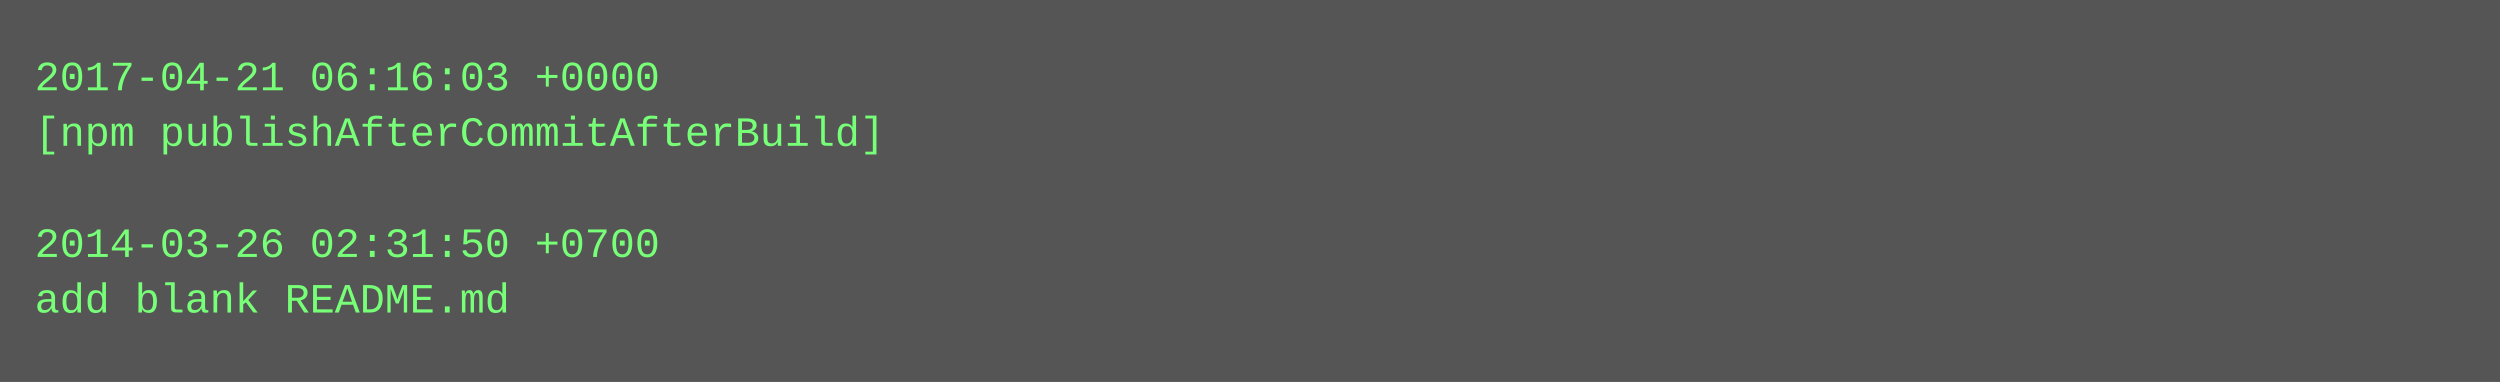
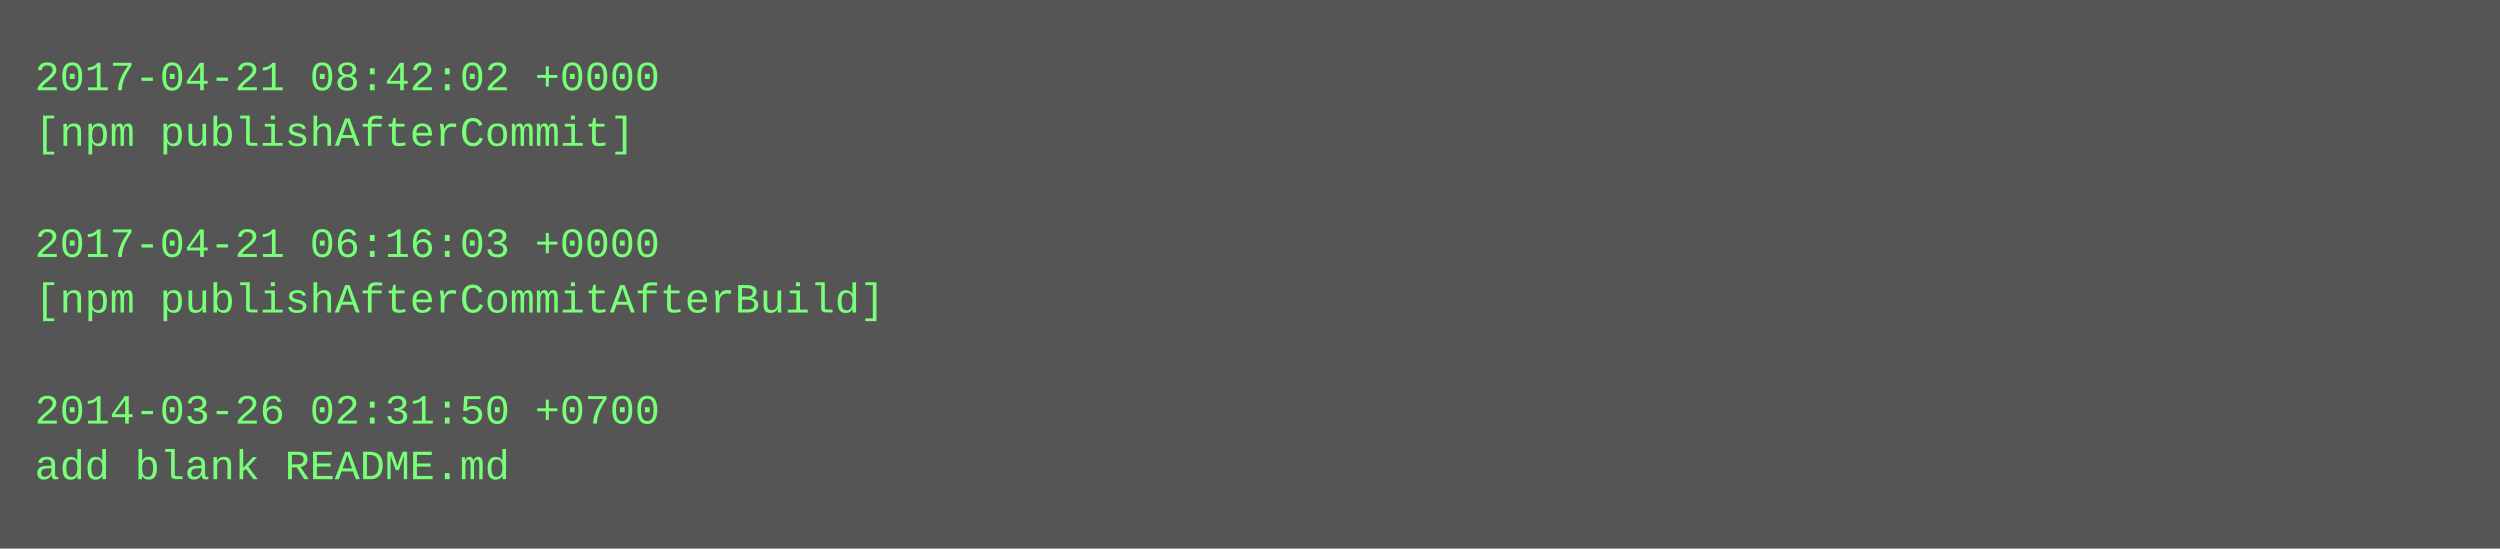
- <svg xmlns="http://www.w3.org/2000/svg" height="110" width="720">
-   <rect height="110" fill="#555" width="720" />
+ <svg xmlns="http://www.w3.org/2000/svg" height="158" width="720">
+   <rect height="158" fill="#555" width="720" />
  <text fill="#7f7" font-family="Courier New" font-size="12" xml:space="preserve">
-     <tspan x="10" y="26">2017-04-21 06:16:03 +0000</tspan>
-     <tspan x="10" y="42">[npm publishAfterCommitAfterBuild]</tspan>
+     <tspan x="10" y="26">2017-04-21 08:42:02 +0000</tspan>
+     <tspan x="10" y="42">[npm publishAfterCommit]</tspan>
    <tspan x="10" y="58" />
-     <tspan x="10" y="74">2014-03-26 02:31:50 +0700</tspan>
-     <tspan x="10" y="90">add blank README.md</tspan>
+     <tspan x="10" y="74">2017-04-21 06:16:03 +0000</tspan>
+     <tspan x="10" y="90">[npm publishAfterCommitAfterBuild]</tspan>
+     <tspan x="10" y="106" />
+     <tspan x="10" y="122">2014-03-26 02:31:50 +0700</tspan>
+     <tspan x="10" y="138">add blank README.md</tspan>
  </text>
</svg>
